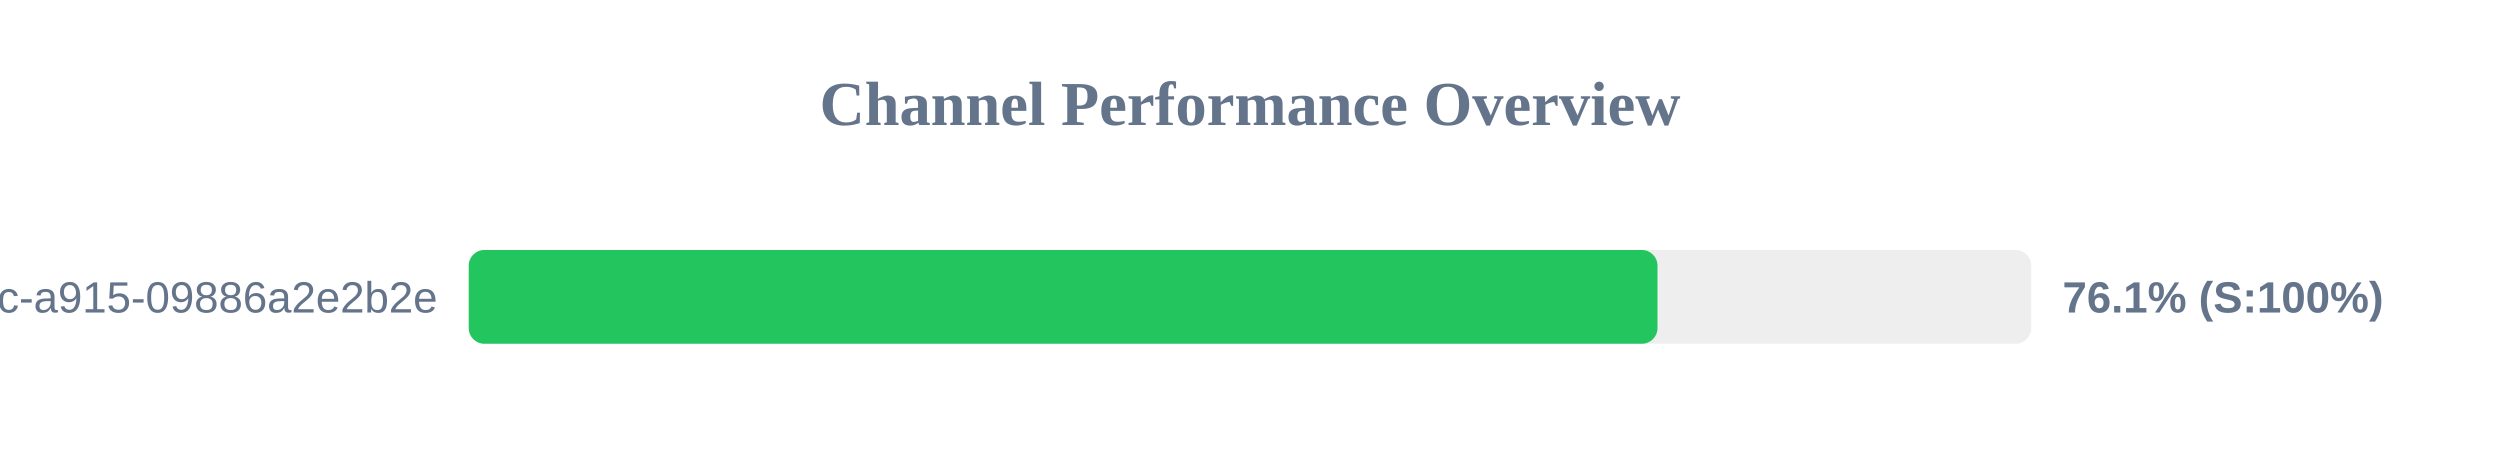
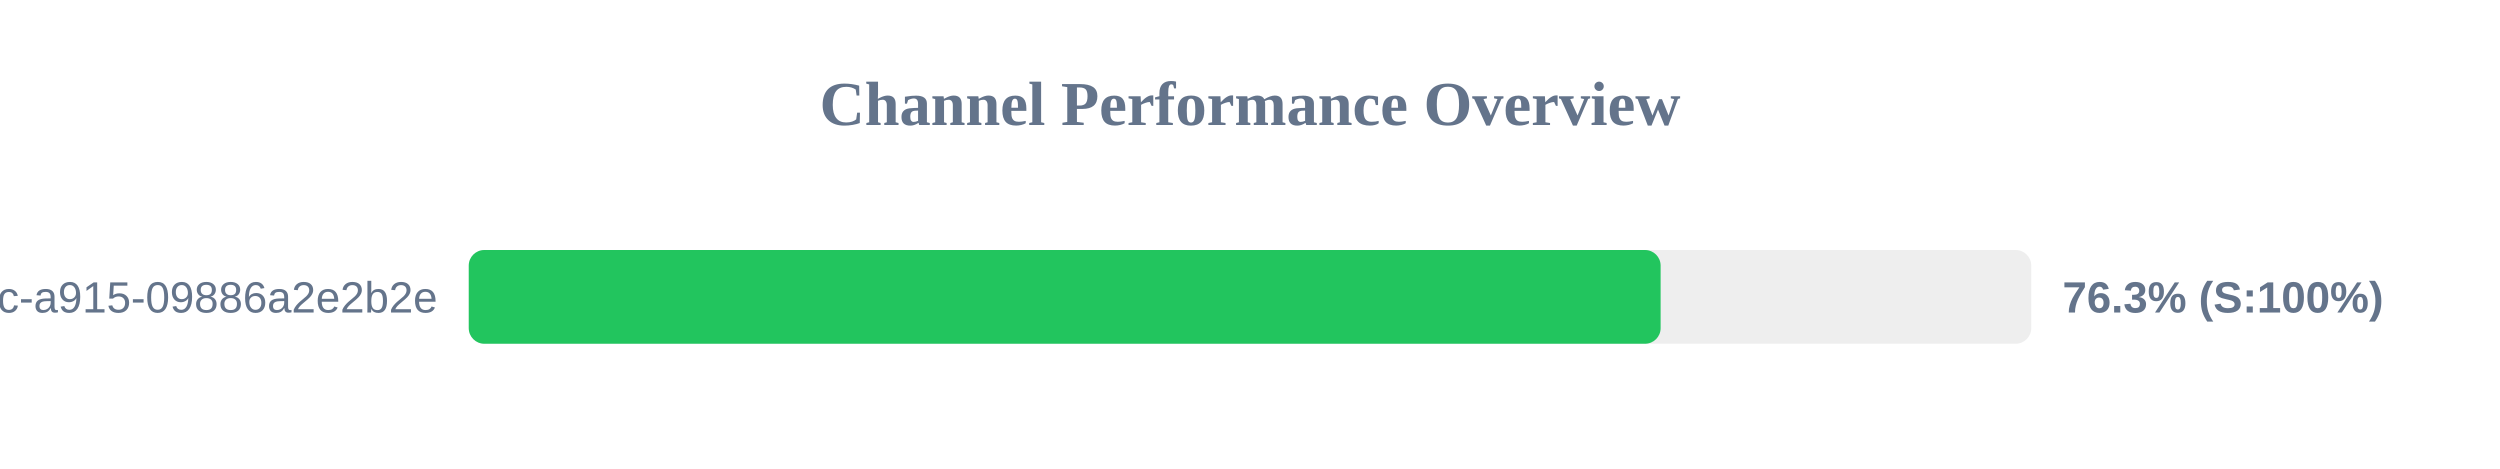
<svg xmlns="http://www.w3.org/2000/svg" width="800" height="150" version="1.1">
  <style>
        .row { font: 14px Arial; fill: #64748b; }
        .score { font: bold 14px Arial; fill: #64748b; }
    </style>
  <text x="400" y="40" text-anchor="middle" font-size="20px" font-weight="bold" fill="#64748b">Channel Performance Overview</text>
  <rect x="150" y="80" width="500" height="30" fill="#eee" rx="5" />
-   <rect x="150" y="80" width="380.4" height="30" fill="#22c55e" rx="5" />
+   <rect x="150" y="80" width="381.4" height="30" fill="#22c55e" rx="5" />
  <text x="140" y="100" text-anchor="end" class="row">?uuid=52816135-d3bc-46bc-a915-09886a2e2b2e</text>
-   <text x="660" y="100" text-anchor="start" class="score">76.1% (S:100%)</text>
+   <text x="660" y="100" text-anchor="start" class="score">76.3% (S:100%)</text>
</svg>
